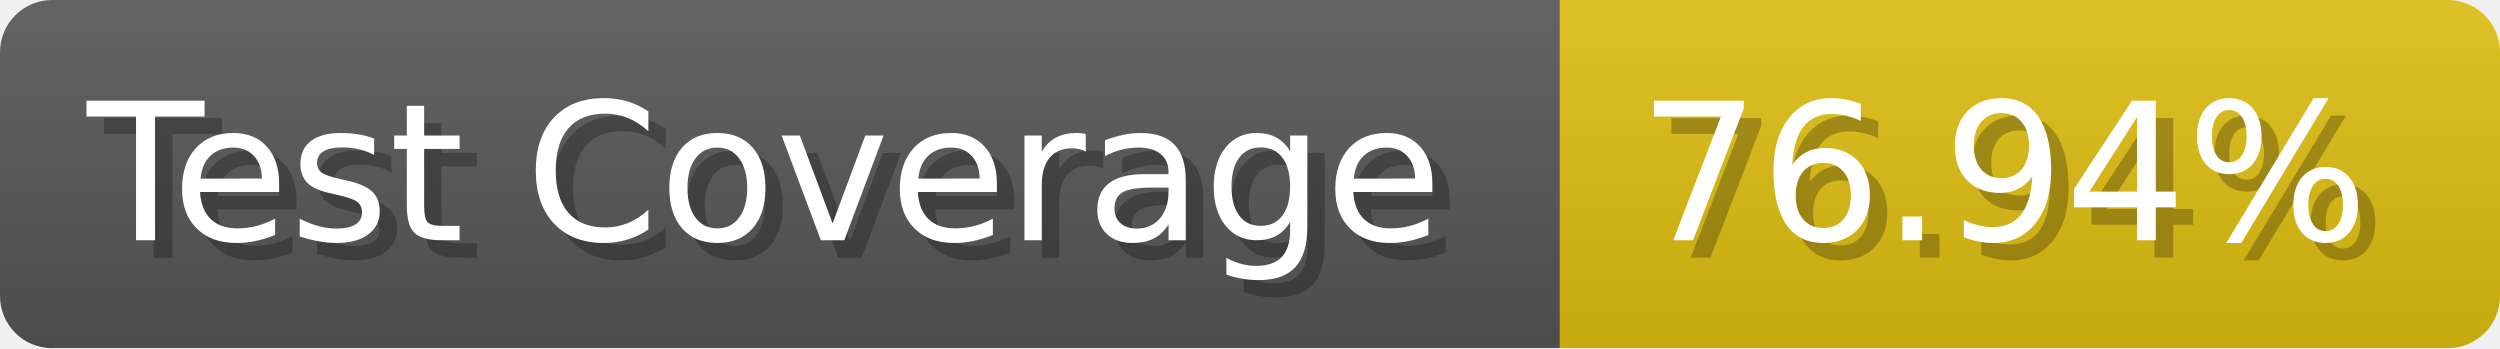
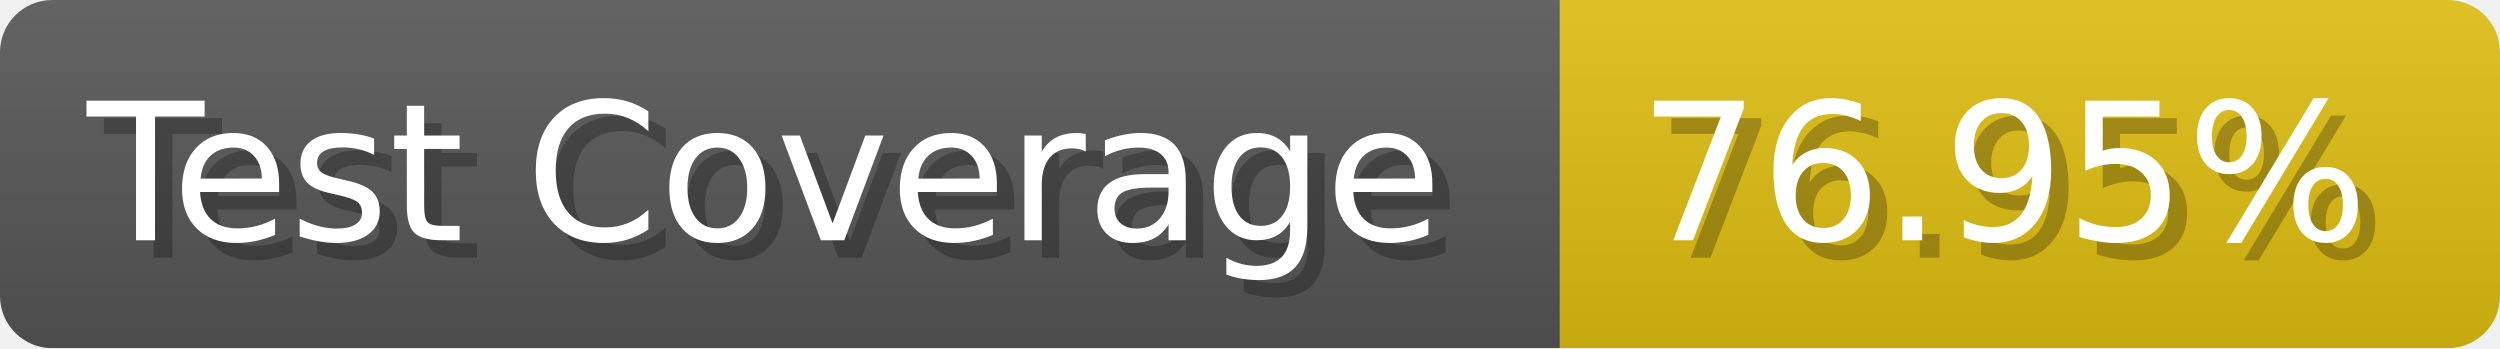
- <svg xmlns="http://www.w3.org/2000/svg" width="143.6" height="20" viewBox="0 0 1436 200" role="img" aria-label="Test Coverage: 76.94%">
+ <svg xmlns="http://www.w3.org/2000/svg" width="143.6" height="20" viewBox="0 0 1436 200" role="img" aria-label="Test Coverage: 76.95%">
  <linearGradient id="a" x2="0" y2="100%">
    <stop offset="0" stop-opacity=".1" stop-color="#EEE" />
    <stop offset="1" stop-opacity=".1" />
  </linearGradient>
  <mask id="m">
    <rect width="1436" height="200" rx="30" fill="#FFF" />
  </mask>
  <g mask="url(#m)">
    <rect width="896" height="200" fill="#555" />
    <rect width="540" height="200" fill="#DB1" x="896" />
    <rect width="1436" height="200" fill="url(#a)" />
  </g>
  <g aria-hidden="true" fill="#fff" text-anchor="start" font-family="Verdana,DejaVu Sans,sans-serif" font-size="110">
    <text x="60" y="148" textLength="796" fill="#000" opacity="0.25">Test Coverage</text>
    <text x="50" y="138" textLength="796">Test Coverage</text>
-     <text x="951" y="148" textLength="440" fill="#000" opacity="0.25">76.94%</text>
-     <text x="941" y="138" textLength="440">76.94%</text>
+     <text x="951" y="148" textLength="440" fill="#000" opacity="0.25">76.95%</text>
+     <text x="941" y="138" textLength="440">76.95%</text>
  </g>
</svg>
